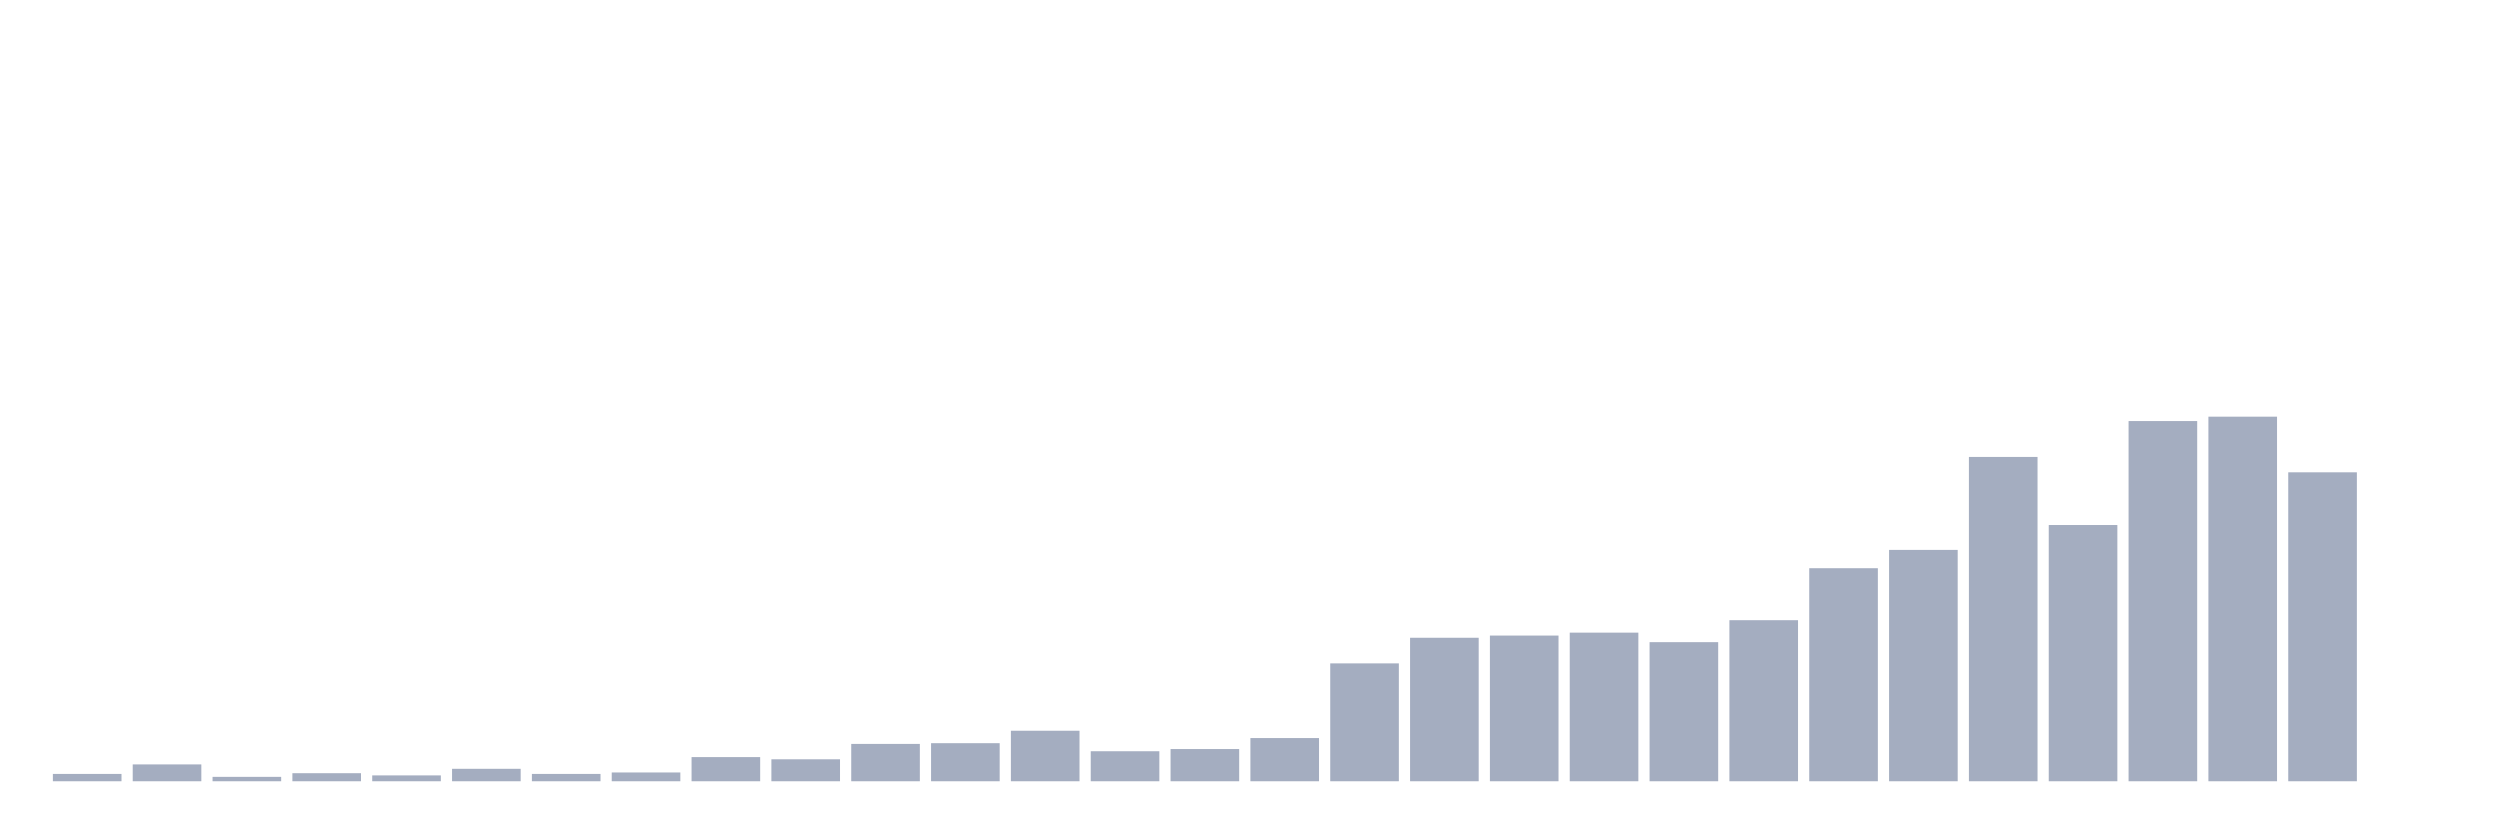
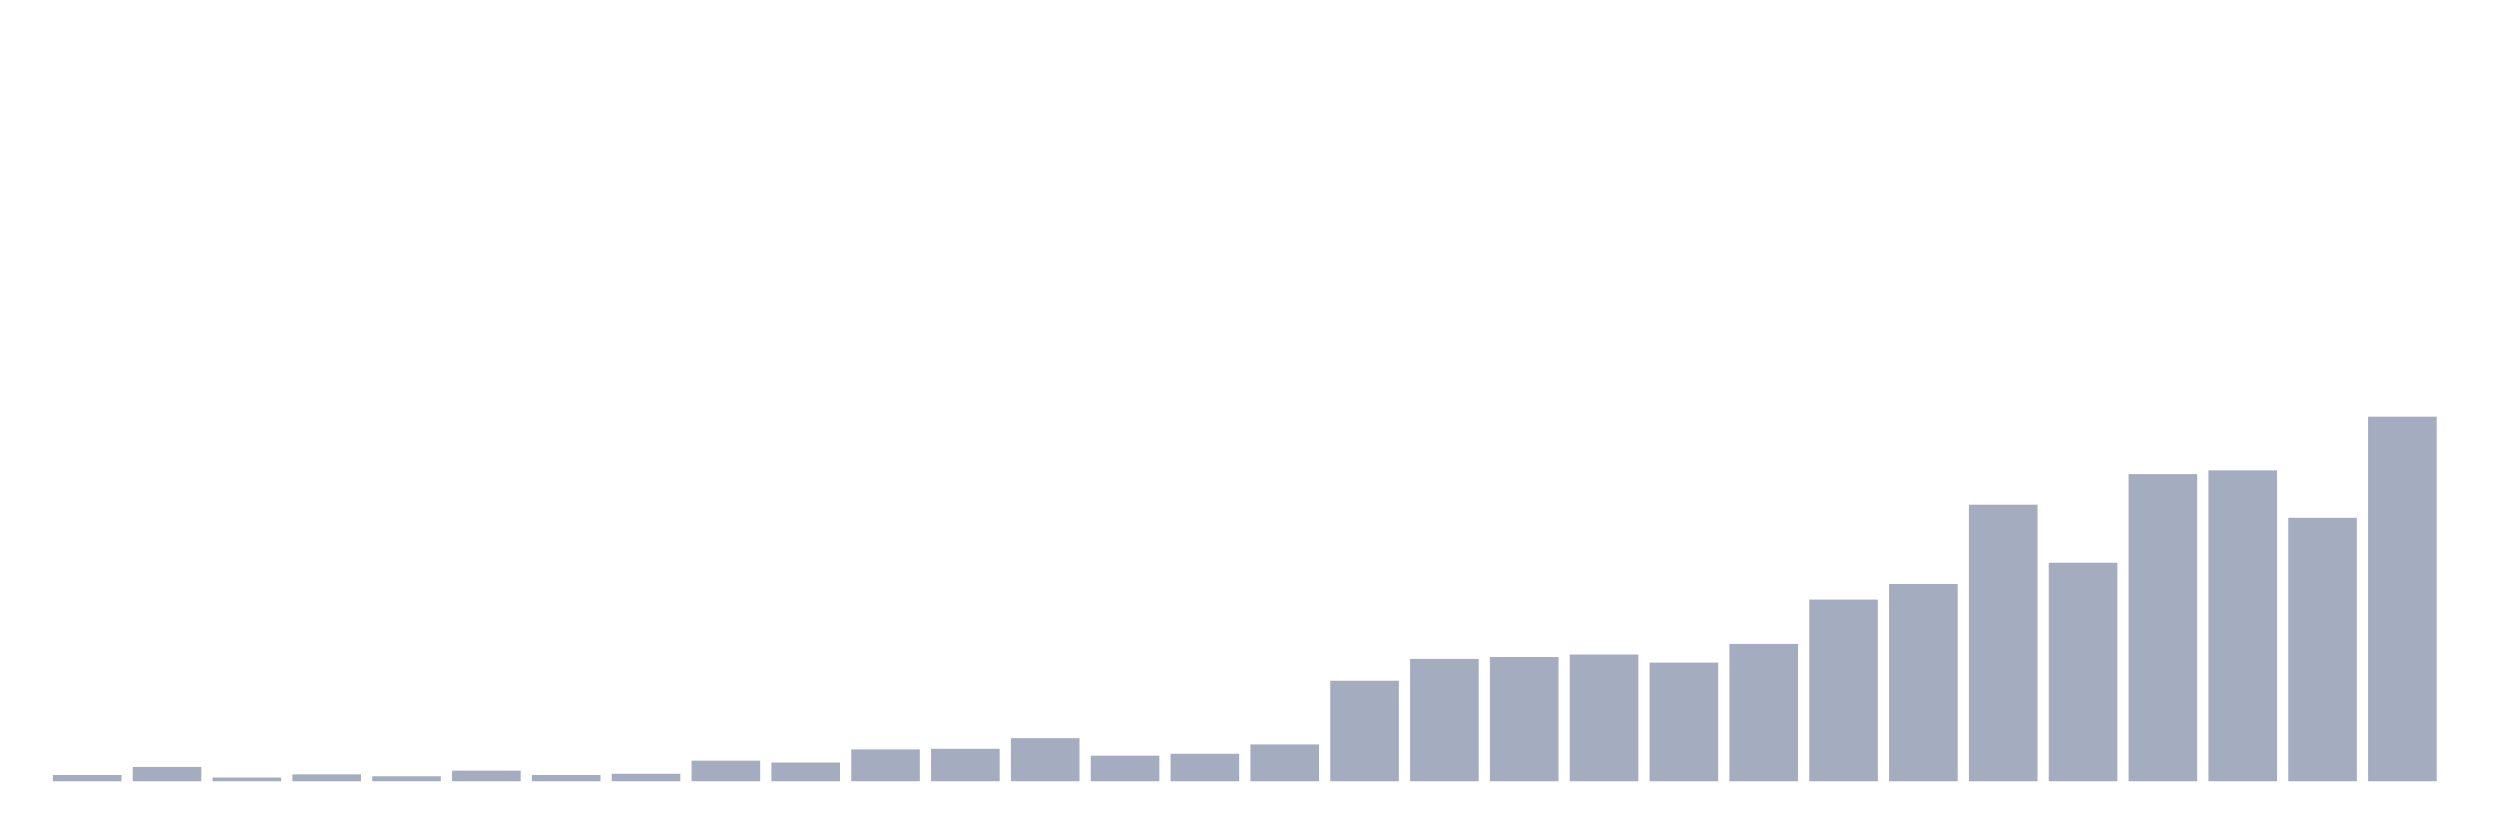
<svg xmlns="http://www.w3.org/2000/svg" viewBox="0 0 480 160">
  <g transform="translate(10,10)">
-     <rect class="bar" x="0.153" width="13.175" y="138.594" height="1.406" fill="rgb(164,173,192)" />
-     <rect class="bar" x="15.482" width="13.175" y="136.767" height="3.233" fill="rgb(164,173,192)" />
-     <rect class="bar" x="30.81" width="13.175" y="139.157" height="0.843" fill="rgb(164,173,192)" />
-     <rect class="bar" x="46.138" width="13.175" y="138.454" height="1.546" fill="rgb(164,173,192)" />
-     <rect class="bar" x="61.466" width="13.175" y="138.876" height="1.124" fill="rgb(164,173,192)" />
-     <rect class="bar" x="76.794" width="13.175" y="137.61" height="2.39" fill="rgb(164,173,192)" />
-     <rect class="bar" x="92.123" width="13.175" y="138.594" height="1.406" fill="rgb(164,173,192)" />
-     <rect class="bar" x="107.451" width="13.175" y="138.313" height="1.687" fill="rgb(164,173,192)" />
-     <rect class="bar" x="122.779" width="13.175" y="135.361" height="4.639" fill="rgb(164,173,192)" />
-     <rect class="bar" x="138.107" width="13.175" y="135.783" height="4.217" fill="rgb(164,173,192)" />
-     <rect class="bar" x="153.436" width="13.175" y="132.831" height="7.169" fill="rgb(164,173,192)" />
-     <rect class="bar" x="168.764" width="13.175" y="132.691" height="7.309" fill="rgb(164,173,192)" />
-     <rect class="bar" x="184.092" width="13.175" y="130.301" height="9.699" fill="rgb(164,173,192)" />
-     <rect class="bar" x="199.42" width="13.175" y="134.237" height="5.763" fill="rgb(164,173,192)" />
-     <rect class="bar" x="214.748" width="13.175" y="133.815" height="6.185" fill="rgb(164,173,192)" />
-     <rect class="bar" x="230.077" width="13.175" y="131.707" height="8.293" fill="rgb(164,173,192)" />
-     <rect class="bar" x="245.405" width="13.175" y="117.369" height="22.631" fill="rgb(164,173,192)" />
-     <rect class="bar" x="260.733" width="13.175" y="112.45" height="27.55" fill="rgb(164,173,192)" />
-     <rect class="bar" x="276.061" width="13.175" y="112.028" height="27.972" fill="rgb(164,173,192)" />
-     <rect class="bar" x="291.39" width="13.175" y="111.466" height="28.534" fill="rgb(164,173,192)" />
-     <rect class="bar" x="306.718" width="13.175" y="113.293" height="26.707" fill="rgb(164,173,192)" />
-     <rect class="bar" x="322.046" width="13.175" y="109.076" height="30.924" fill="rgb(164,173,192)" />
-     <rect class="bar" x="337.374" width="13.175" y="99.096" height="40.904" fill="rgb(164,173,192)" />
-     <rect class="bar" x="352.702" width="13.175" y="95.582" height="44.418" fill="rgb(164,173,192)" />
-     <rect class="bar" x="368.031" width="13.175" y="77.731" height="62.269" fill="rgb(164,173,192)" />
-     <rect class="bar" x="383.359" width="13.175" y="90.803" height="49.197" fill="rgb(164,173,192)" />
-     <rect class="bar" x="398.687" width="13.175" y="70.843" height="69.157" fill="rgb(164,173,192)" />
-     <rect class="bar" x="414.015" width="13.175" y="70" height="70" fill="rgb(164,173,192)" />
-     <rect class="bar" x="429.344" width="13.175" y="80.683" height="59.317" fill="rgb(164,173,192)" />
-     <rect class="bar" x="444.672" width="13.175" y="140" height="0" fill="rgb(164,173,192)" />
+     <rect class="bar" x="0.153" width="13.175" y="138.801" height="1.199" fill="rgb(164,173,192)" />
+     <rect class="bar" x="15.482" width="13.175" y="137.243" height="2.757" fill="rgb(164,173,192)" />
+     <rect class="bar" x="30.81" width="13.175" y="139.281" height="0.719" fill="rgb(164,173,192)" />
+     <rect class="bar" x="46.138" width="13.175" y="138.682" height="1.318" fill="rgb(164,173,192)" />
+     <rect class="bar" x="61.466" width="13.175" y="139.041" height="0.959" fill="rgb(164,173,192)" />
+     <rect class="bar" x="76.794" width="13.175" y="137.962" height="2.038" fill="rgb(164,173,192)" />
+     <rect class="bar" x="92.123" width="13.175" y="138.801" height="1.199" fill="rgb(164,173,192)" />
+     <rect class="bar" x="107.451" width="13.175" y="138.562" height="1.438" fill="rgb(164,173,192)" />
+     <rect class="bar" x="122.779" width="13.175" y="136.045" height="3.955" fill="rgb(164,173,192)" />
+     <rect class="bar" x="138.107" width="13.175" y="136.404" height="3.596" fill="rgb(164,173,192)" />
+     <rect class="bar" x="153.436" width="13.175" y="133.887" height="6.113" fill="rgb(164,173,192)" />
+     <rect class="bar" x="168.764" width="13.175" y="133.767" height="6.233" fill="rgb(164,173,192)" />
+     <rect class="bar" x="184.092" width="13.175" y="131.729" height="8.271" fill="rgb(164,173,192)" />
+     <rect class="bar" x="199.42" width="13.175" y="135.086" height="4.914" fill="rgb(164,173,192)" />
+     <rect class="bar" x="214.748" width="13.175" y="134.726" height="5.274" fill="rgb(164,173,192)" />
+     <rect class="bar" x="230.077" width="13.175" y="132.928" height="7.072" fill="rgb(164,173,192)" />
+     <rect class="bar" x="245.405" width="13.175" y="120.702" height="19.298" fill="rgb(164,173,192)" />
+     <rect class="bar" x="260.733" width="13.175" y="116.507" height="23.493" fill="rgb(164,173,192)" />
+     <rect class="bar" x="276.061" width="13.175" y="116.147" height="23.853" fill="rgb(164,173,192)" />
+     <rect class="bar" x="291.39" width="13.175" y="115.668" height="24.332" fill="rgb(164,173,192)" />
+     <rect class="bar" x="306.718" width="13.175" y="117.226" height="22.774" fill="rgb(164,173,192)" />
+     <rect class="bar" x="322.046" width="13.175" y="113.63" height="26.37" fill="rgb(164,173,192)" />
+     <rect class="bar" x="337.374" width="13.175" y="105.12" height="34.88" fill="rgb(164,173,192)" />
+     <rect class="bar" x="352.702" width="13.175" y="102.123" height="37.877" fill="rgb(164,173,192)" />
+     <rect class="bar" x="368.031" width="13.175" y="86.901" height="53.099" fill="rgb(164,173,192)" />
+     <rect class="bar" x="383.359" width="13.175" y="98.048" height="41.952" fill="rgb(164,173,192)" />
+     <rect class="bar" x="398.687" width="13.175" y="81.027" height="58.973" fill="rgb(164,173,192)" />
+     <rect class="bar" x="414.015" width="13.175" y="80.308" height="59.692" fill="rgb(164,173,192)" />
+     <rect class="bar" x="429.344" width="13.175" y="89.418" height="50.582" fill="rgb(164,173,192)" />
+     <rect class="bar" x="444.672" width="13.175" y="70" height="70" fill="rgb(164,173,192)" />
  </g>
</svg>
